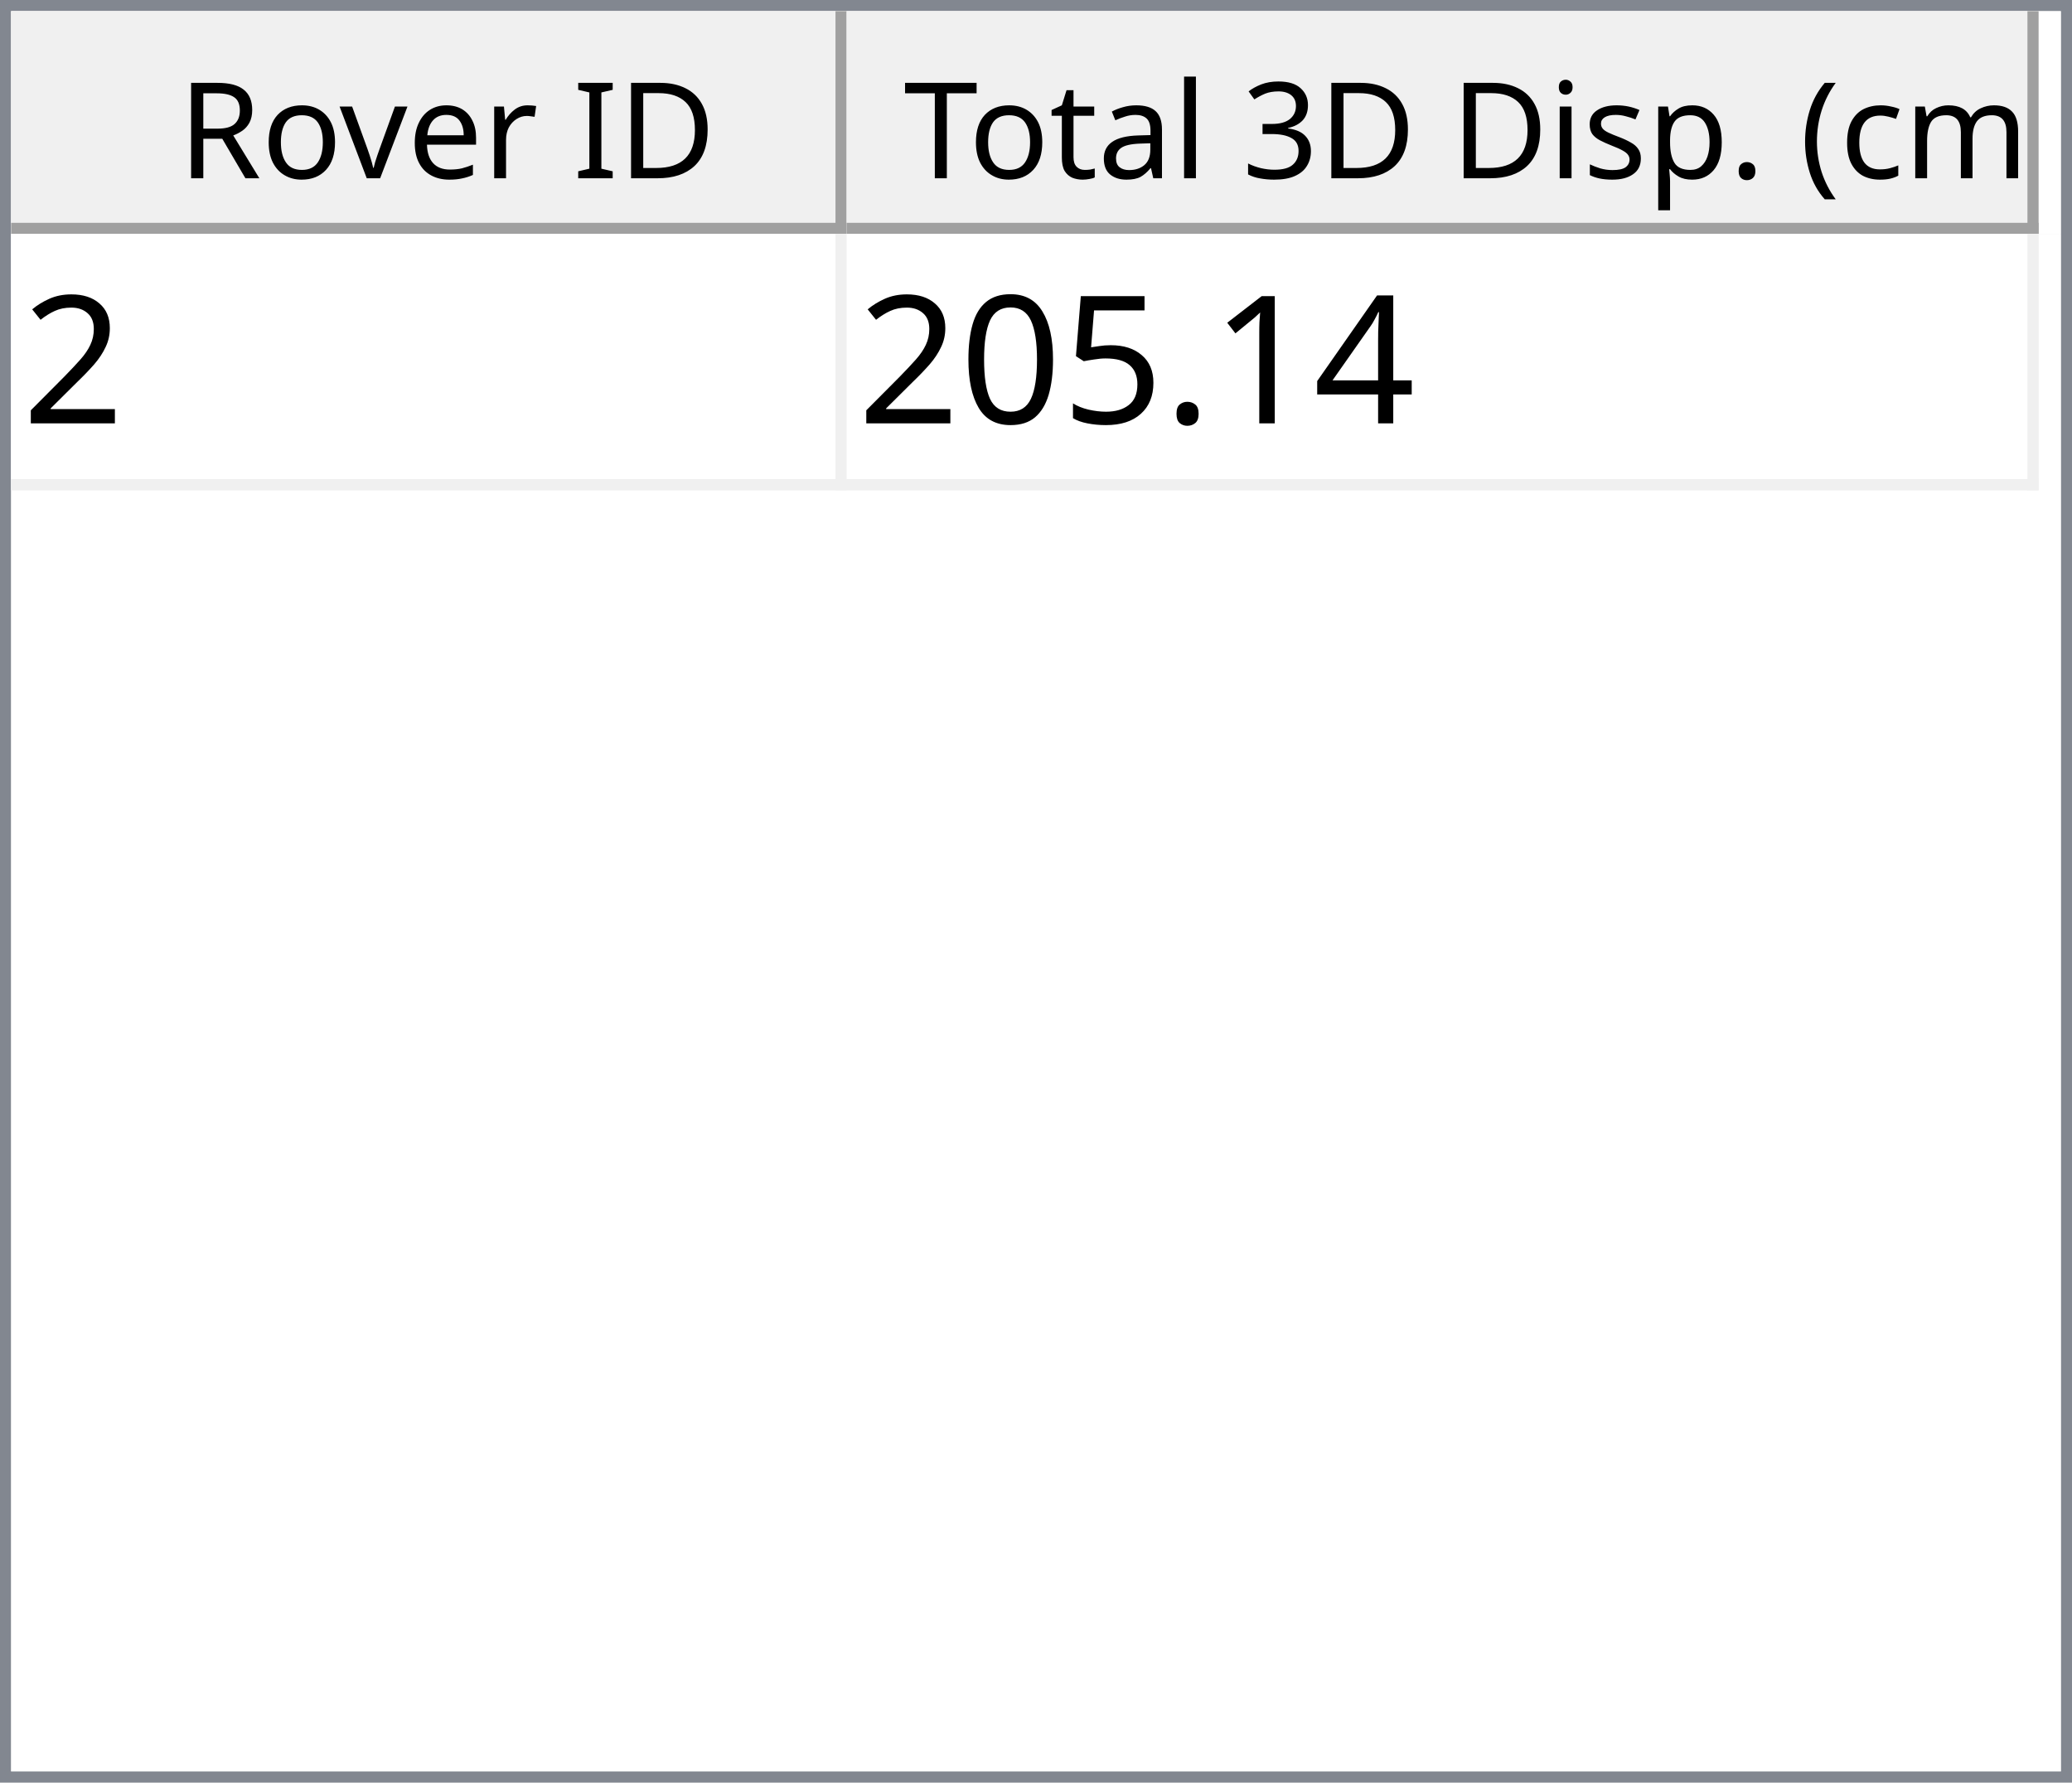
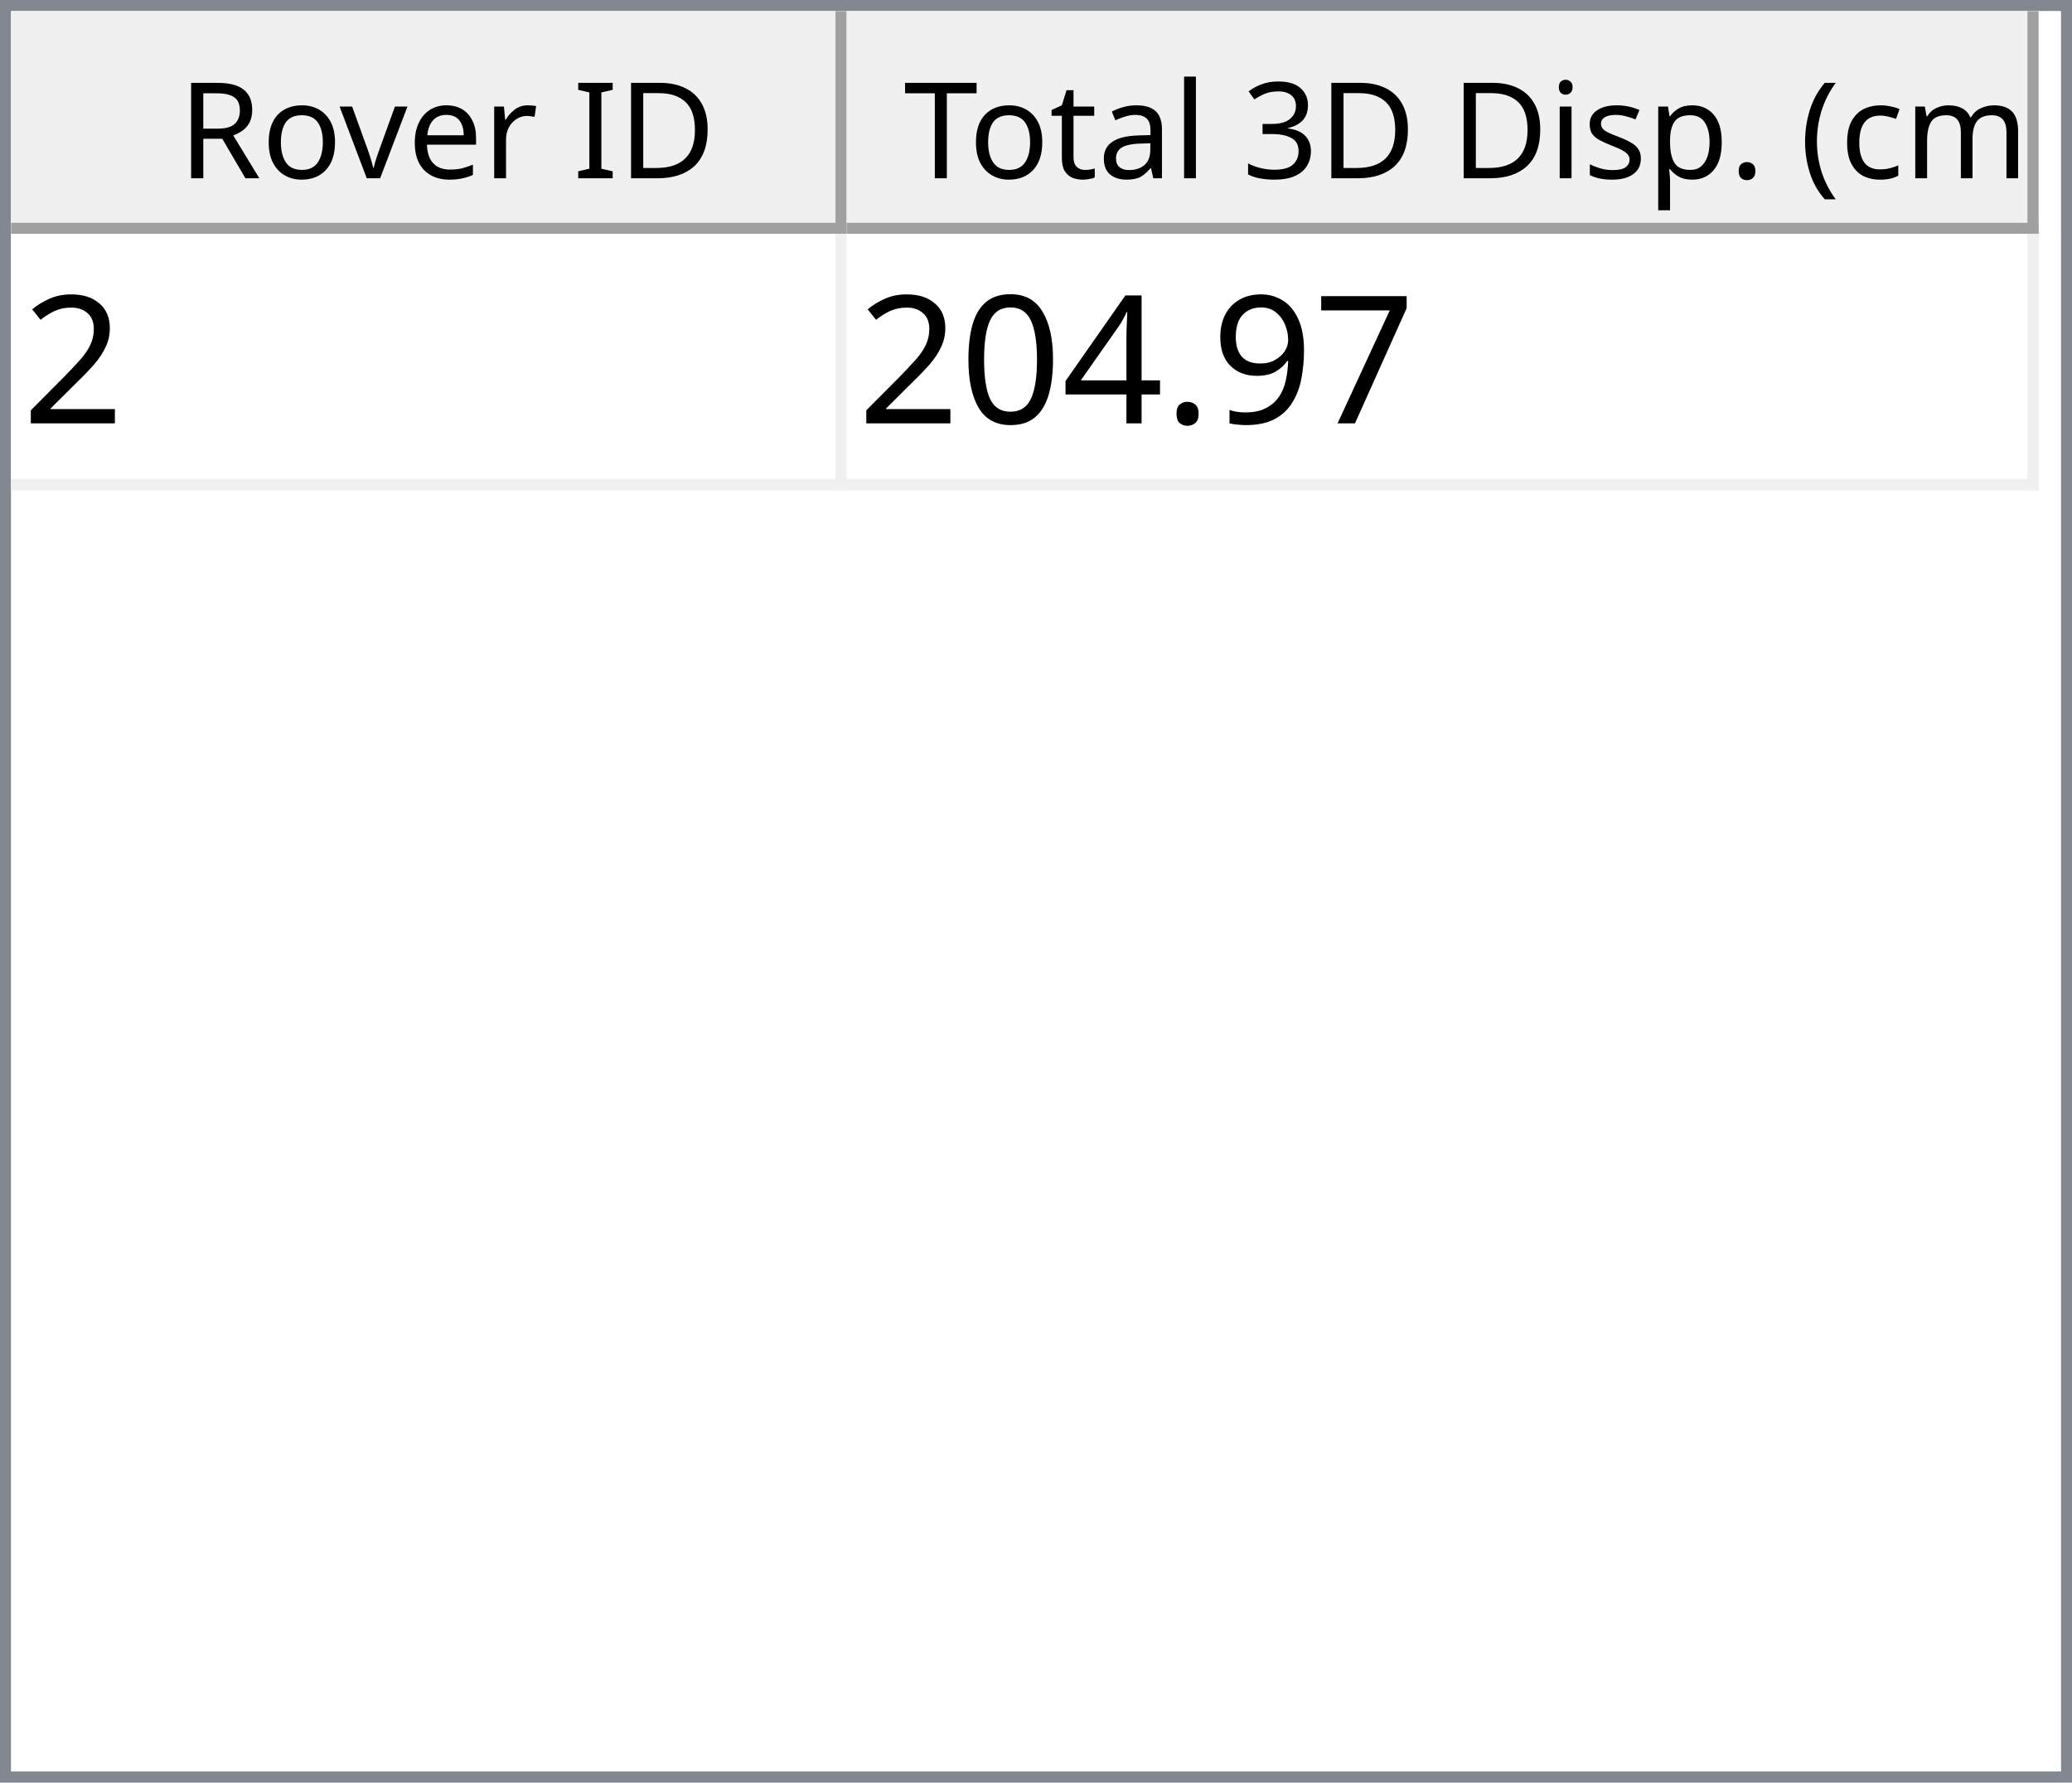
<svg xmlns="http://www.w3.org/2000/svg" style="fill-opacity:1; color-rendering:auto; color-interpolation:auto; text-rendering:auto; stroke:black; stroke-linecap:square; stroke-miterlimit:10; shape-rendering:auto; stroke-opacity:1; fill:black; stroke-dasharray:none; font-weight:normal; stroke-width:1; font-family:'Dialog'; font-style:normal; stroke-linejoin:miter; font-size:12px; stroke-dashoffset:0; image-rendering:auto;" width="186" height="160">
  <defs id="genericDefs" />
  <g>
    <defs id="defs1">
      <clipPath clipPathUnits="userSpaceOnUse" id="clipPath1">
        <path d="M0 0 L186 0 L186 160 L0 160 L0 0 Z" />
      </clipPath>
      <clipPath clipPathUnits="userSpaceOnUse" id="clipPath2">
        <path d="M0 0 L0 160 L186 160 L186 0 Z" />
      </clipPath>
      <clipPath clipPathUnits="userSpaceOnUse" id="clipPath3">
        <path d="M0 0 L0 20 L184 20 L184 0 Z" />
      </clipPath>
      <clipPath clipPathUnits="userSpaceOnUse" id="clipPath4">
        <path d="M0 0 L0 20 L75 20 L75 0 Z" />
      </clipPath>
      <clipPath clipPathUnits="userSpaceOnUse" id="clipPath5">
        <path d="M1 1 L1 19 L74 19 L74 1 Z" />
      </clipPath>
      <clipPath clipPathUnits="userSpaceOnUse" id="clipPath6">
        <path d="M0 0 L0 18 L73 18 L73 0 Z" />
      </clipPath>
      <clipPath clipPathUnits="userSpaceOnUse" id="clipPath7">
        <path d="M-0.5 -0.5 L-0.5 19.5 L74.5 19.5 L74.5 -0.5 Z" />
      </clipPath>
      <clipPath clipPathUnits="userSpaceOnUse" id="clipPath8">
        <path d="M0 0 L0 20 L107 20 L107 0 Z" />
      </clipPath>
      <clipPath clipPathUnits="userSpaceOnUse" id="clipPath9">
        <path d="M1 1 L1 19 L106 19 L106 1 Z" />
      </clipPath>
      <clipPath clipPathUnits="userSpaceOnUse" id="clipPath10">
        <path d="M0 0 L0 18 L105 18 L105 0 Z" />
      </clipPath>
      <clipPath clipPathUnits="userSpaceOnUse" id="clipPath11">
        <path d="M-0.5 -0.5 L-0.5 19.5 L106.5 19.5 L106.5 -0.5 Z" />
      </clipPath>
      <clipPath clipPathUnits="userSpaceOnUse" id="clipPath12">
        <path d="M0 0 L0 138 L184 138 L184 0 Z" />
      </clipPath>
      <clipPath clipPathUnits="userSpaceOnUse" id="clipPath13">
        <path d="M0 0 L0 23 L182 23 L182 0 Z" />
      </clipPath>
      <clipPath clipPathUnits="userSpaceOnUse" id="clipPath14">
        <path d="M-0.5 -0.5 L-0.5 22.5 L181.5 22.5 L181.5 -0.5 Z" />
      </clipPath>
      <clipPath clipPathUnits="userSpaceOnUse" id="clipPath15">
        <path d="M0 0 L0 22 L74 22 L74 0 Z" />
      </clipPath>
      <clipPath clipPathUnits="userSpaceOnUse" id="clipPath16">
        <path d="M0 0 L0 22 L106 22 L106 0 Z" />
      </clipPath>
      <font horiz-adv-x="64.551" id="font1">
        <font-face ascent="107.91" descent="25.098" units-per-em="100" style="font-style:normal; font-family:Segoe UI; font-weight:normal;" />
        <missing-glyph horiz-adv-x="64.551" d="M8.109 0 L8.109 68.266 L56.453 68.266 L56.453 0 L8.109 0 ZM15.328 7.234 L49.219 7.234 L49.219 61.031 L15.328 61.031 L15.328 7.234 Z" />
        <glyph unicode="D" horiz-adv-x="70.117" d="M9.188 0 L9.188 70.016 L28.516 70.016 Q65.531 70.016 65.531 35.891 Q65.531 19.672 55.25 9.836 Q44.969 0 27.734 0 L9.188 0 ZM17.391 62.594 L17.391 7.422 L27.828 7.422 Q41.609 7.422 49.273 14.797 Q56.938 22.172 56.938 35.688 Q56.938 62.594 28.328 62.594 L17.391 62.594 Z" />
        <glyph unicode="I" horiz-adv-x="26.611" d="M17.391 0 L9.188 0 L9.188 70.016 L17.391 70.016 L17.391 0 Z" />
        <glyph unicode=" " horiz-adv-x="27.393" d="" />
        <glyph unicode="r" horiz-adv-x="34.766" d="M34.188 41.891 Q32.078 43.5 28.125 43.5 Q23 43.5 19.555 38.672 Q16.109 33.844 16.109 25.484 L16.109 0 L8.109 0 L8.109 50 L16.109 50 L16.109 39.703 L16.312 39.703 Q18.016 44.969 21.531 47.922 Q25.047 50.875 29.391 50.875 Q32.516 50.875 34.188 50.203 L34.188 41.891 Z" />
        <glyph unicode="e" horiz-adv-x="52.295" d="M48.297 23 L12.984 23 Q13.188 14.656 17.484 10.109 Q21.781 5.562 29.297 5.562 Q37.75 5.562 44.828 11.141 L44.828 3.609 Q38.234 -1.172 27.391 -1.172 Q16.797 -1.172 10.742 5.641 Q4.688 12.453 4.688 24.812 Q4.688 36.469 11.305 43.82 Q17.922 51.172 27.734 51.172 Q37.547 51.172 42.922 44.828 Q48.297 38.484 48.297 27.203 L48.297 23 ZM40.094 29.781 Q40.047 36.719 36.75 40.578 Q33.453 44.438 27.594 44.438 Q21.922 44.438 17.969 40.383 Q14.016 36.328 13.094 29.781 L40.094 29.781 Z" />
        <glyph unicode="v" horiz-adv-x="47.9" d="M47.406 50 L27.484 0 L19.625 0 L0.688 50 L9.469 50 L22.172 13.672 Q23.578 9.672 23.922 6.688 L24.125 6.688 Q24.609 10.453 25.688 13.484 L38.969 50 L47.406 50 Z" />
        <glyph unicode="o" horiz-adv-x="58.594" d="M29 -1.172 Q17.922 -1.172 11.305 5.836 Q4.688 12.844 4.688 24.422 Q4.688 37.016 11.57 44.094 Q18.453 51.172 30.172 51.172 Q41.359 51.172 47.633 44.289 Q53.906 37.406 53.906 25.203 Q53.906 13.234 47.141 6.031 Q40.375 -1.172 29 -1.172 ZM29.594 44.438 Q21.875 44.438 17.383 39.188 Q12.891 33.938 12.891 24.703 Q12.891 15.828 17.43 10.695 Q21.969 5.562 29.594 5.562 Q37.359 5.562 41.531 10.594 Q45.703 15.625 45.703 24.906 Q45.703 34.281 41.531 39.359 Q37.359 44.438 29.594 44.438 Z" />
        <glyph unicode="R" horiz-adv-x="59.814" d="M59.375 0 L49.609 0 L37.891 19.625 Q36.281 22.359 34.766 24.289 Q33.25 26.219 31.664 27.438 Q30.078 28.656 28.25 29.219 Q26.422 29.781 24.125 29.781 L17.391 29.781 L17.391 0 L9.188 0 L9.188 70.016 L30.078 70.016 Q34.672 70.016 38.555 68.867 Q42.438 67.719 45.289 65.375 Q48.141 63.031 49.758 59.547 Q51.375 56.062 51.375 51.375 Q51.375 47.703 50.273 44.656 Q49.172 41.609 47.148 39.211 Q45.125 36.812 42.266 35.133 Q39.406 33.453 35.844 32.516 L35.844 32.328 Q37.594 31.547 38.891 30.547 Q40.188 29.547 41.359 28.18 Q42.531 26.812 43.68 25.078 Q44.828 23.344 46.234 21.047 L59.375 0 ZM17.391 62.594 L17.391 37.203 L28.516 37.203 Q31.594 37.203 34.203 38.133 Q36.812 39.062 38.719 40.797 Q40.625 42.531 41.703 45.047 Q42.781 47.562 42.781 50.688 Q42.781 56.297 39.141 59.445 Q35.5 62.594 28.609 62.594 L17.391 62.594 Z" />
        <glyph unicode=")" horiz-adv-x="30.176" d="M8.297 -15.922 L1.172 -15.922 Q16.406 2.344 16.406 26.812 Q16.406 51.469 1.078 70.016 L8.297 70.016 Q23.531 52.156 23.531 26.703 Q23.531 1.375 8.297 -15.922 Z" />
        <glyph unicode="m" horiz-adv-x="86.133" d="M79.109 0 L71.094 0 L71.094 28.719 Q71.094 37.016 68.531 40.727 Q65.969 44.438 59.906 44.438 Q54.781 44.438 51.195 39.75 Q47.609 35.062 47.609 28.516 L47.609 0 L39.594 0 L39.594 29.688 Q39.594 44.438 28.219 44.438 Q22.953 44.438 19.531 40.016 Q16.109 35.594 16.109 28.516 L16.109 0 L8.109 0 L8.109 50 L16.109 50 L16.109 42.094 L16.312 42.094 Q21.625 51.172 31.844 51.172 Q36.969 51.172 40.773 48.312 Q44.578 45.453 46 40.828 Q51.562 51.172 62.594 51.172 Q79.109 51.172 79.109 30.812 L79.109 0 Z" />
        <glyph unicode="c" horiz-adv-x="46.191" d="M42.188 2.297 Q36.422 -1.172 28.516 -1.172 Q17.828 -1.172 11.258 5.789 Q4.688 12.75 4.688 23.828 Q4.688 36.188 11.766 43.68 Q18.844 51.172 30.672 51.172 Q37.25 51.172 42.281 48.734 L42.281 40.531 Q36.719 44.438 30.375 44.438 Q22.703 44.438 17.797 38.945 Q12.891 33.453 12.891 24.516 Q12.891 15.719 17.508 10.641 Q22.125 5.562 29.891 5.562 Q36.422 5.562 42.188 9.906 L42.188 2.297 Z" />
        <glyph unicode="(" horiz-adv-x="30.176" d="M29.109 -15.922 L21.969 -15.922 Q6.844 1.375 6.844 26.703 Q6.844 52.156 21.969 70.016 L29.203 70.016 Q13.875 51.469 13.875 26.812 Q13.875 2.344 29.109 -15.922 Z" />
        <glyph unicode="." horiz-adv-x="21.68" d="M10.891 -1.078 Q8.641 -1.078 7.055 0.539 Q5.469 2.156 5.469 4.391 Q5.469 6.641 7.055 8.273 Q8.641 9.906 10.891 9.906 Q13.188 9.906 14.797 8.273 Q16.406 6.641 16.406 4.391 Q16.406 2.156 14.797 0.539 Q13.188 -1.078 10.891 -1.078 Z" />
        <glyph unicode="p" horiz-adv-x="58.789" d="M16.312 7.234 L16.109 7.234 L16.109 -23 L8.109 -23 L8.109 50 L16.109 50 L16.109 41.219 L16.312 41.219 Q22.219 51.172 33.594 51.172 Q43.266 51.172 48.688 44.461 Q54.109 37.75 54.109 26.469 Q54.109 13.922 48 6.375 Q41.891 -1.172 31.297 -1.172 Q21.578 -1.172 16.312 7.234 ZM16.109 27.391 L16.109 20.406 Q16.109 14.203 20.141 9.883 Q24.172 5.562 30.375 5.562 Q37.641 5.562 41.773 11.133 Q45.906 16.703 45.906 26.609 Q45.906 34.969 42.047 39.703 Q38.188 44.438 31.594 44.438 Q24.609 44.438 20.359 39.578 Q16.109 34.719 16.109 27.391 Z" />
        <glyph unicode="s" horiz-adv-x="42.432" d="M5.078 1.812 L5.078 10.406 Q11.625 5.562 19.484 5.562 Q30.031 5.562 30.031 12.594 Q30.031 14.594 29.125 15.992 Q28.219 17.391 26.68 18.461 Q25.141 19.531 23.07 20.383 Q21 21.234 18.609 22.172 Q15.281 23.484 12.766 24.828 Q10.25 26.172 8.57 27.859 Q6.891 29.547 6.031 31.695 Q5.172 33.844 5.172 36.719 Q5.172 40.234 6.789 42.945 Q8.406 45.656 11.086 47.484 Q13.766 49.312 17.211 50.242 Q20.656 51.172 24.312 51.172 Q30.812 51.172 35.938 48.922 L35.938 40.828 Q30.422 44.438 23.25 44.438 Q21 44.438 19.195 43.922 Q17.391 43.406 16.094 42.477 Q14.797 41.547 14.086 40.258 Q13.375 38.969 13.375 37.406 Q13.375 35.453 14.086 34.133 Q14.797 32.812 16.164 31.789 Q17.531 30.766 19.484 29.938 Q21.438 29.109 23.922 28.125 Q27.25 26.859 29.883 25.516 Q32.516 24.172 34.375 22.484 Q36.234 20.797 37.234 18.602 Q38.234 16.406 38.234 13.375 Q38.234 9.672 36.602 6.938 Q34.969 4.203 32.234 2.398 Q29.5 0.594 25.93 -0.289 Q22.359 -1.172 18.453 -1.172 Q10.75 -1.172 5.078 1.812 Z" />
        <glyph unicode="i" horiz-adv-x="24.219" d="M12.203 62.703 Q10.062 62.703 8.547 64.164 Q7.031 65.625 7.031 67.875 Q7.031 70.125 8.547 71.609 Q10.062 73.094 12.203 73.094 Q14.406 73.094 15.945 71.609 Q17.484 70.125 17.484 67.875 Q17.484 65.719 15.945 64.211 Q14.406 62.703 12.203 62.703 ZM16.109 0 L8.109 0 L8.109 50 L16.109 50 L16.109 0 Z" />
        <glyph unicode="3" horiz-adv-x="53.906" d="M46.531 19.828 Q46.531 15.094 44.75 11.211 Q42.969 7.328 39.719 4.57 Q36.469 1.812 31.93 0.297 Q27.391 -1.219 21.922 -1.219 Q11.922 -1.219 6 2.594 L6 11.188 Q13.094 5.609 22.219 5.609 Q25.875 5.609 28.828 6.539 Q31.781 7.469 33.906 9.227 Q36.031 10.984 37.18 13.477 Q38.328 15.969 38.328 19.094 Q38.328 32.812 18.797 32.812 L12.984 32.812 L12.984 39.594 L18.5 39.594 Q35.797 39.594 35.797 52.484 Q35.797 64.406 22.609 64.406 Q15.188 64.406 8.688 59.422 L8.688 67.188 Q15.375 71.188 24.609 71.188 Q29 71.188 32.57 69.969 Q36.141 68.75 38.68 66.555 Q41.219 64.359 42.609 61.281 Q44 58.203 44 54.5 Q44 40.672 30.031 36.719 L30.031 36.531 Q33.594 36.141 36.625 34.797 Q39.656 33.453 41.852 31.305 Q44.047 29.156 45.289 26.25 Q46.531 23.344 46.531 19.828 Z" />
        <glyph unicode="l" horiz-adv-x="24.219" d="M16.109 0 L8.109 0 L8.109 74.031 L16.109 74.031 L16.109 0 Z" />
        <glyph unicode="a" horiz-adv-x="50.879" d="M43.891 0 L35.891 0 L35.891 7.812 L35.688 7.812 Q30.469 -1.172 20.312 -1.172 Q12.844 -1.172 8.617 2.781 Q4.391 6.734 4.391 13.281 Q4.391 27.297 20.906 29.594 L35.891 31.688 Q35.891 44.438 25.594 44.438 Q16.547 44.438 9.281 38.281 L9.281 46.484 Q16.656 51.172 26.266 51.172 Q43.891 51.172 43.891 32.516 L43.891 0 ZM35.891 25.297 L23.828 23.641 Q18.266 22.859 15.43 20.875 Q12.594 18.891 12.594 13.875 Q12.594 10.203 15.211 7.883 Q17.828 5.562 22.172 5.562 Q28.125 5.562 32.008 9.742 Q35.891 13.922 35.891 20.312 L35.891 25.297 Z" />
        <glyph unicode="t" horiz-adv-x="33.887" d="M31.297 0.484 Q28.469 -1.078 23.828 -1.078 Q10.688 -1.078 10.688 13.578 L10.688 43.172 L2.094 43.172 L2.094 50 L10.688 50 L10.688 62.203 L18.703 64.797 L18.703 50 L31.297 50 L31.297 43.172 L18.703 43.172 L18.703 14.984 Q18.703 9.969 20.414 7.82 Q22.125 5.672 26.078 5.672 Q29.109 5.672 31.297 7.328 L31.297 0.484 Z" />
        <glyph unicode="T" horiz-adv-x="52.393" d="M50.594 62.594 L30.375 62.594 L30.375 0 L22.172 0 L22.172 62.594 L2 62.594 L2 70.016 L50.594 70.016 L50.594 62.594 Z" />
      </font>
      <font horiz-adv-x="75.0" id="font2">
        <font-face ascent="100.537" descent="21.973" units-per-em="100" style="font-style:normal; font-family:sans-serif; font-weight:normal;" />
        <missing-glyph horiz-adv-x="75.0" d="M12.5 0 L12.5 62.5 L62.5 62.5 L62.5 0 L12.5 0 ZM14.062 1.562 L60.938 1.562 L60.938 60.938 L14.062 60.938 L14.062 1.562 Z" />
        <glyph unicode="2" horiz-adv-x="55.615" d="M50.344 8.453 L50.344 0 L3.031 0 Q2.938 3.172 4.047 6.109 Q5.859 10.938 9.836 15.625 Q13.812 20.312 21.344 26.469 Q33.016 36.031 37.117 41.625 Q41.219 47.219 41.219 52.203 Q41.219 57.422 37.477 61.008 Q33.734 64.594 27.734 64.594 Q21.391 64.594 17.578 60.789 Q13.766 56.984 13.719 50.25 L4.688 51.172 Q5.609 61.281 11.664 66.578 Q17.719 71.875 27.938 71.875 Q38.234 71.875 44.242 66.164 Q50.25 60.453 50.25 52 Q50.25 47.703 48.492 43.555 Q46.734 39.406 42.656 34.812 Q38.578 30.219 29.109 22.219 Q21.188 15.578 18.945 13.211 Q16.703 10.844 15.234 8.453 L50.344 8.453 Z" />
+         <glyph unicode="7" horiz-adv-x="55.615" d="M4.734 62.203 L4.734 70.656 L51.078 70.656 L51.078 63.812 Q44.234 56.547 37.523 44.484 Q30.812 32.422 27.156 19.672 Q24.516 10.688 23.781 0 L14.75 0 Q14.891 8.453 18.062 20.414 Q21.234 32.375 27.172 43.484 Q33.109 54.594 39.797 62.203 L4.734 62.203 Z" />
+         <glyph unicode="9" horiz-adv-x="55.615" d="M5.469 16.547 L13.922 17.328 Q14.984 11.375 18.016 8.688 Q21.047 6 25.781 6 Q29.828 6 32.883 7.859 Q35.938 9.719 37.891 12.82 Q39.844 15.922 41.164 21.195 Q42.484 26.469 42.484 31.938 Q42.484 32.516 42.438 33.688 Q39.797 29.5 35.234 26.883 Q30.672 24.266 25.344 24.266 Q16.453 24.266 10.305 30.711 Q4.156 37.156 4.156 47.703 Q4.156 58.594 10.578 65.234 Q17 71.875 26.656 71.875 Q33.641 71.875 39.43 68.117 Q45.219 64.359 48.219 57.398 Q51.219 50.438 51.219 37.25 Q51.219 23.531 48.242 15.406 Q45.266 7.281 39.383 3.031 Q33.5 -1.219 25.594 -1.219 Q17.188 -1.219 11.867 3.445 Q6.547 8.109 5.469 16.547 ZM41.453 48.141 Q41.453 55.719 37.43 60.156 Q33.406 64.594 27.734 64.594 Q21.875 64.594 17.531 59.812 Q13.188 55.031 13.188 47.406 Q13.188 40.578 17.312 36.305 Q21.438 32.031 27.484 32.031 Q33.594 32.031 37.523 36.305 Q41.453 40.578 41.453 48.141 Z" />
+         <glyph unicode="." horiz-adv-x="27.783" d="M9.078 0 L9.078 10.016 L19.094 10.016 L19.094 0 L9.078 0 Z" />
        <glyph unicode="4" horiz-adv-x="55.615" d="M32.328 0 L32.328 17.141 L1.266 17.141 L1.266 25.203 L33.938 71.578 L41.109 71.578 L41.109 25.203 L50.781 25.203 L50.781 17.141 L41.109 17.141 L41.109 0 L32.328 0 ZM32.328 25.203 L32.328 57.469 L9.906 25.203 L32.328 25.203 Z" />
-         <glyph unicode="1" horiz-adv-x="55.615" d="M37.25 0 L28.469 0 L28.469 56 Q25.297 52.984 20.141 49.953 Q14.984 46.922 10.891 45.406 L10.891 53.906 Q18.266 57.375 23.781 62.305 Q29.297 67.234 31.594 71.875 L37.25 71.875 L37.25 0 Z" />
-         <glyph unicode="." horiz-adv-x="27.783" d="M9.078 0 L9.078 10.016 L19.094 10.016 L19.094 0 L9.078 0 Z" />
-         <glyph unicode="5" horiz-adv-x="55.615" d="M4.156 18.75 L13.375 19.531 Q14.406 12.797 18.141 9.398 Q21.875 6 27.156 6 Q33.5 6 37.891 10.789 Q42.281 15.578 42.281 23.484 Q42.281 31 38.062 35.352 Q33.844 39.703 27 39.703 Q22.75 39.703 19.336 37.773 Q15.922 35.844 13.969 32.766 L5.719 33.844 L12.641 70.609 L48.25 70.609 L48.25 62.203 L19.672 62.203 L15.828 42.969 Q22.266 47.469 29.344 47.469 Q38.719 47.469 45.164 40.969 Q51.609 34.469 51.609 24.266 Q51.609 14.547 45.953 7.469 Q39.062 -1.219 27.156 -1.219 Q17.391 -1.219 11.211 4.25 Q5.031 9.719 4.156 18.75 Z" />
        <glyph unicode="0" horiz-adv-x="55.615" d="M4.156 35.297 Q4.156 48 6.766 55.742 Q9.375 63.484 14.523 67.68 Q19.672 71.875 27.484 71.875 Q33.25 71.875 37.594 69.555 Q41.938 67.234 44.773 62.867 Q47.609 58.5 49.219 52.227 Q50.828 45.953 50.828 35.297 Q50.828 22.703 48.242 14.969 Q45.656 7.234 40.508 3.008 Q35.359 -1.219 27.484 -1.219 Q17.141 -1.219 11.234 6.203 Q4.156 15.141 4.156 35.297 ZM13.188 35.297 Q13.188 17.672 17.312 11.836 Q21.438 6 27.484 6 Q33.547 6 37.672 11.859 Q41.797 17.719 41.797 35.297 Q41.797 52.984 37.672 58.789 Q33.547 64.594 27.391 64.594 Q21.344 64.594 17.719 59.469 Q13.188 52.938 13.188 35.297 Z" />
      </font>
    </defs>
    <g style="fill:white; stroke:white;">
      <rect x="0" y="0" width="186" style="clip-path:url(#clipPath1); stroke:none;" height="160" />
    </g>
    <g style="fill:white; text-rendering:optimizeSpeed; color-rendering:optimizeSpeed; image-rendering:optimizeSpeed; shape-rendering:crispEdges; stroke:white; color-interpolation:sRGB;">
      <rect x="0" width="186" height="160" y="0" style="stroke:none;" />
      <path style="stroke:none;" d="M0 160 L186 160 L186 0 L0 0 Z" />
    </g>
    <g style="fill:rgb(240,240,240); font-family:'Segoe UI'; stroke:rgb(240,240,240);">
      <rect x="0" y="0" width="186" style="clip-path:url(#clipPath2); stroke:none;" height="160" />
    </g>
    <g style="fill:rgb(130,135,144); font-family:'Segoe UI'; stroke:rgb(130,135,144);">
      <path d="M0 0 L186 0 L186 160 L0 160 L0 0 ZM1 1 L185 1 L185 159 L1 159 L1 1 Z" style="fill-rule:evenodd; clip-path:url(#clipPath2); stroke:none;" />
    </g>
    <g style="fill:white; font-family:'Segoe UI'; stroke:white;" transform="translate(1,1)">
      <rect x="0" y="0" width="184" style="clip-path:url(#clipPath3); stroke:none;" height="20" />
    </g>
    <g style="fill:rgb(240,240,240); font-family:'Segoe UI'; stroke:rgb(240,240,240);" transform="translate(1,1)">
      <rect x="0" y="0" width="75" style="clip-path:url(#clipPath4); stroke:none;" height="20" />
    </g>
    <g style="font-family:'Segoe UI';" transform="translate(2,2)">
      <text x="14" xml:space="preserve" y="14" style="clip-path:url(#clipPath6); stroke:none;">Rover ID</text>
    </g>
    <g style="fill:rgb(160,160,160); font-family:'Segoe UI'; stroke:rgb(160,160,160); stroke-linejoin:bevel;" transform="translate(1.5,1.5)">
      <line x1="74" x2="74" y1="0" style="fill:none; clip-path:url(#clipPath7);" y2="19" />
    </g>
    <g style="fill:rgb(160,160,160); font-family:'Segoe UI'; stroke:rgb(160,160,160); stroke-linejoin:bevel;" transform="matrix(1,0,0,1,1,1) translate(0.5,0.5)">
      <line x1="0" x2="74" y1="19" style="fill:none; clip-path:url(#clipPath7);" y2="19" />
    </g>
    <g style="fill:rgb(240,240,240); font-family:'Segoe UI'; stroke:rgb(240,240,240);" transform="translate(76,1)">
      <rect x="0" y="0" width="107" style="clip-path:url(#clipPath8); stroke:none;" height="20" />
    </g>
    <g style="font-family:'Segoe UI';" transform="translate(77,2)">
      <text x="1" xml:space="preserve" y="14" style="clip-path:url(#clipPath10); stroke:none;"> Total 3D Disp. (cm)</text>
    </g>
    <g style="fill:rgb(160,160,160); font-family:'Segoe UI'; stroke:rgb(160,160,160); stroke-linejoin:bevel;" transform="translate(76.5,1.5)">
      <line x1="106" x2="106" y1="0" style="fill:none; clip-path:url(#clipPath11);" y2="19" />
    </g>
    <g style="fill:rgb(160,160,160); font-family:'Segoe UI'; stroke:rgb(160,160,160); stroke-linejoin:bevel;" transform="matrix(1,0,0,1,76,1) translate(0.5,0.5)">
      <line x1="0" x2="106" y1="19" style="fill:none; clip-path:url(#clipPath11);" y2="19" />
    </g>
    <g style="fill:white; font-family:'Segoe UI'; stroke:white;" transform="translate(1,21)">
      <rect x="0" y="0" width="184" style="clip-path:url(#clipPath12); stroke:none;" height="138" />
    </g>
    <g style="fill:rgb(240,240,240); font-size:16px; font-family:sans-serif; stroke:rgb(240,240,240);" transform="translate(1,21)">
      <rect x="0" y="0" width="182" style="clip-path:url(#clipPath13); stroke:none;" height="23" />
      <line transform="translate(0.5,0.5)" x1="0" x2="181" y1="22" style="clip-path:url(#clipPath14); fill:none; stroke-linejoin:bevel;" y2="22" />
    </g>
    <g transform="matrix(1,0,0,1,1,21) translate(0.5,0.5)" style="fill:rgb(240,240,240); font-size:16px; font-family:sans-serif; stroke:rgb(240,240,240); stroke-linejoin:bevel;">
      <line x1="74" x2="74" y1="0" style="fill:none; clip-path:url(#clipPath14);" y2="22" />
    </g>
    <g transform="matrix(1,0,0,1,1,21) translate(0.5,0.5)" style="fill:rgb(240,240,240); font-size:16px; font-family:sans-serif; stroke:rgb(240,240,240); stroke-linejoin:bevel;">
      <line x1="181" x2="181" y1="0" style="fill:none; clip-path:url(#clipPath14);" y2="22" />
    </g>
    <g style="fill:white; font-size:16px; font-family:sans-serif; stroke:white;" transform="matrix(1,0,0,1,1,21)">
      <rect x="0" y="0" width="74" style="clip-path:url(#clipPath15); stroke:none;" height="22" />
      <text x="1" y="17" style="fill:black; clip-path:url(#clipPath15); stroke:none;" xml:space="preserve">2</text>
    </g>
    <g style="fill:white; font-size:16px; font-family:sans-serif; stroke:white;" transform="matrix(1,0,0,1,1,21) translate(75,0)">
      <rect x="0" y="0" width="106" style="clip-path:url(#clipPath16); stroke:none;" height="22" />
-       <text x="1" y="17" style="fill:black; clip-path:url(#clipPath16); stroke:none;" xml:space="preserve">205.14</text>
+       <text x="1" y="17" style="fill:black; clip-path:url(#clipPath16); stroke:none;" xml:space="preserve">204.97</text>
    </g>
  </g>
</svg>
